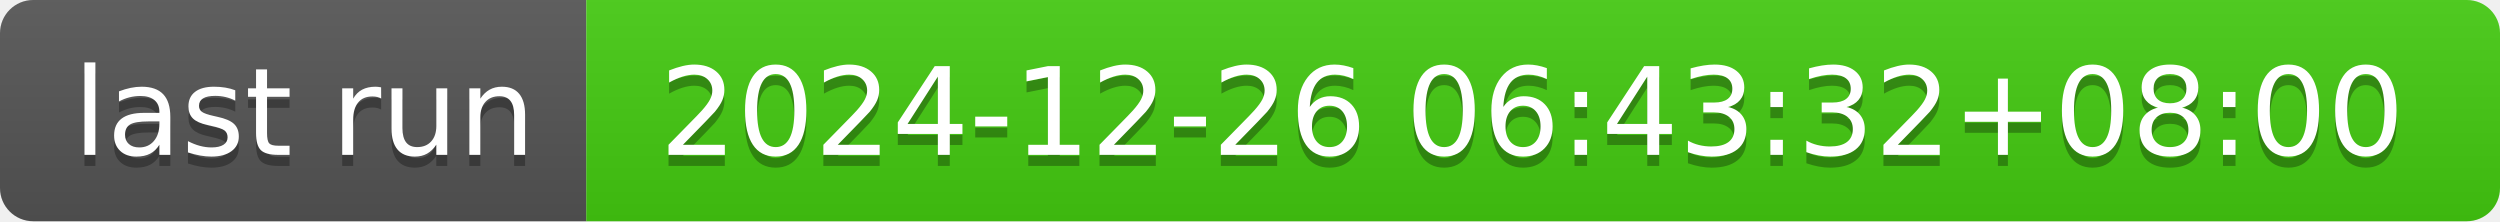
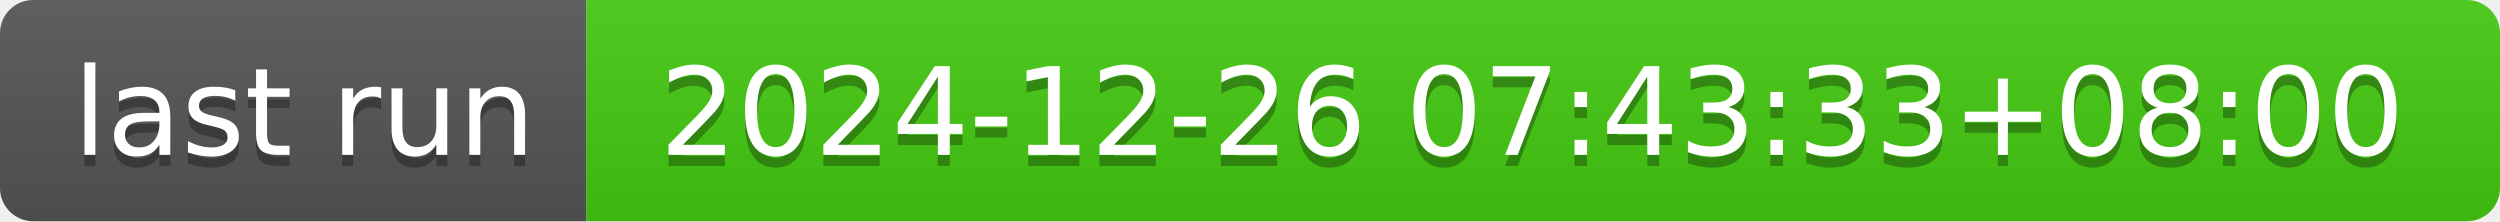
- <svg xmlns="http://www.w3.org/2000/svg" width="226" height="20" role="img" aria-label="last run: 2024-12-26 06:43:32+08:00">
+ <svg xmlns="http://www.w3.org/2000/svg" width="226" height="20" role="img" aria-label="last run: 2024-12-26 07:43:33+08:00">
  <linearGradient id="s" x2="0" y2="100%">
    <stop offset="0" stop-color="#bbb" stop-opacity=".1" />
    <stop offset="1" stop-opacity=".1" />
  </linearGradient>
  <clipPath id="r">
    <rect width="226" height="20" rx="3" fill="#fff" />
  </clipPath>
  <g clip-path="url(#r)">
    <rect width="53" height="20" fill="#555" />
    <rect x="53" width="173" height="20" fill="#4c1" />
    <rect width="226" height="20" fill="url(#s)" />
  </g>
  <g fill="#fff" text-anchor="middle" font-family="Verdana,Geneva,DejaVu Sans,sans-serif" text-rendering="geometricPrecision" font-size="110">
    <text aria-hidden="true" x="275" y="150" fill="#010101" fill-opacity=".3" transform="scale(.1)" textLength="430">last run</text>
    <text x="275" y="140" transform="scale(.1)" fill="#fff" textLength="430">last run</text>
-     <text aria-hidden="true" x="1385" y="150" fill="#010101" fill-opacity=".3" transform="scale(.1)" textLength="1630">2024-12-26 06:43:32+08:00</text>
-     <text x="1385" y="140" transform="scale(.1)" fill="#fff" textLength="1630">2024-12-26 06:43:32+08:00</text>
+     <text aria-hidden="true" x="1385" y="150" fill="#010101" fill-opacity=".3" transform="scale(.1)" textLength="1630">2024-12-26 07:43:33+08:00</text>
+     <text x="1385" y="140" transform="scale(.1)" fill="#fff" textLength="1630">2024-12-26 07:43:33+08:00</text>
  </g>
</svg>
